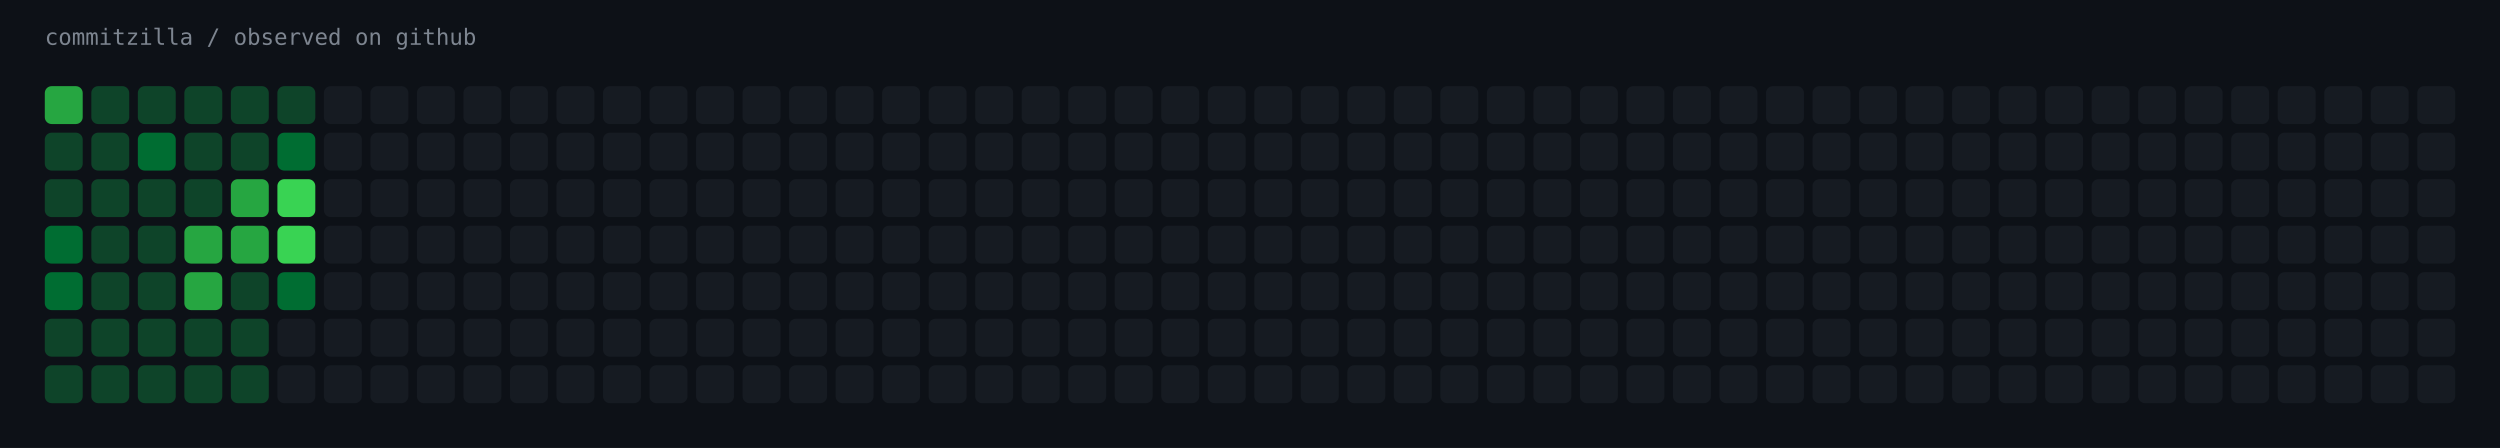
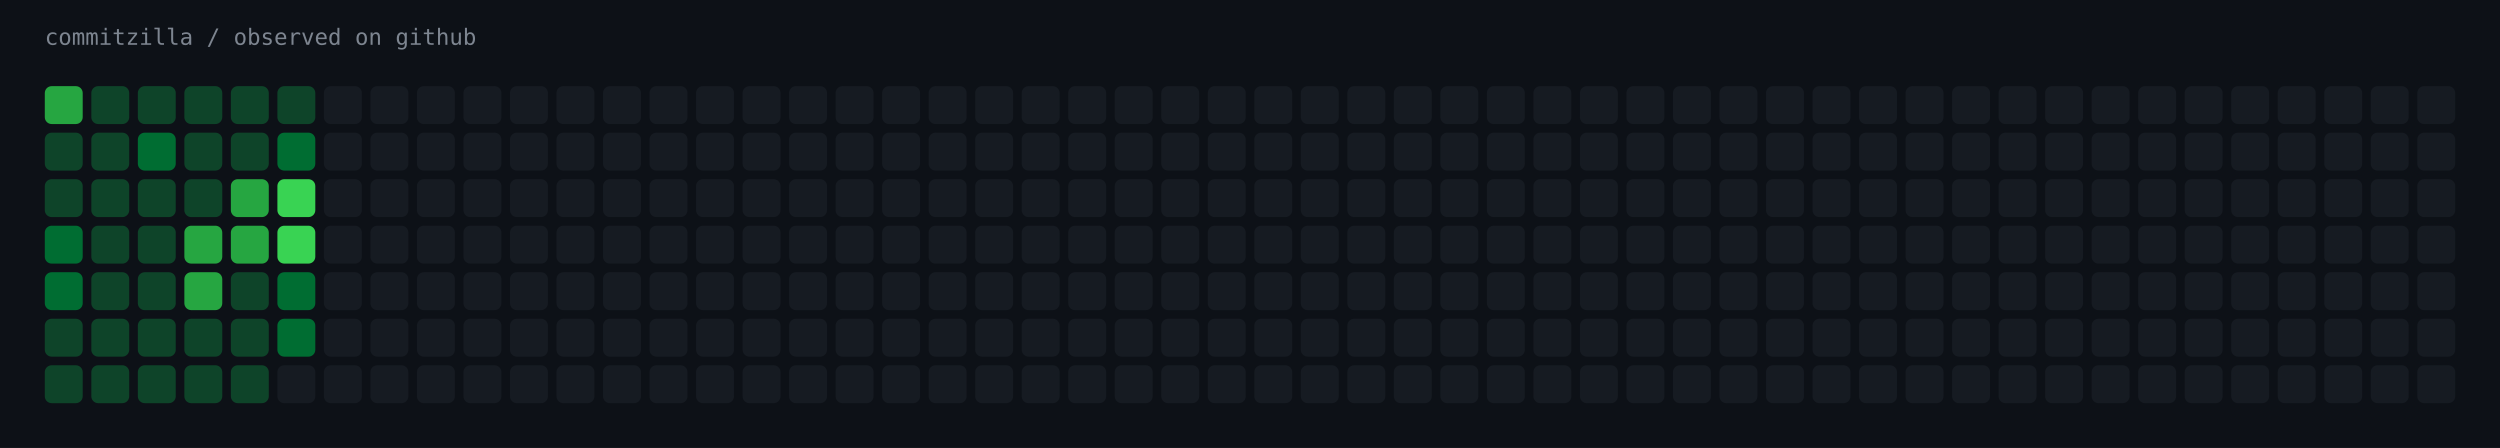
<svg xmlns="http://www.w3.org/2000/svg" width="1451" height="260" viewBox="0 0 1451 260" role="img" aria-label="commitzilla / observed on github">
  <rect width="1451" height="260" fill="#0d1117" />
  <text x="26" y="26" fill="#7d8590" font-family="ui-monospace,SFMono-Regular,Menlo,monospace" font-size="13">commitzilla / observed on github</text>
  <rect x="26" y="50" width="22" height="22" rx="4" fill="#26a641" />
  <rect x="53" y="50" width="22" height="22" rx="4" fill="#0e4429" />
  <rect x="80" y="50" width="22" height="22" rx="4" fill="#0e4429" />
  <rect x="107" y="50" width="22" height="22" rx="4" fill="#0e4429" />
  <rect x="134" y="50" width="22" height="22" rx="4" fill="#0e4429" />
  <rect x="161" y="50" width="22" height="22" rx="4" fill="#0e4429" />
  <rect x="188" y="50" width="22" height="22" rx="4" fill="#161b22" />
  <rect x="215" y="50" width="22" height="22" rx="4" fill="#161b22" />
  <rect x="242" y="50" width="22" height="22" rx="4" fill="#161b22" />
  <rect x="269" y="50" width="22" height="22" rx="4" fill="#161b22" />
  <rect x="296" y="50" width="22" height="22" rx="4" fill="#161b22" />
  <rect x="323" y="50" width="22" height="22" rx="4" fill="#161b22" />
  <rect x="350" y="50" width="22" height="22" rx="4" fill="#161b22" />
  <rect x="377" y="50" width="22" height="22" rx="4" fill="#161b22" />
  <rect x="404" y="50" width="22" height="22" rx="4" fill="#161b22" />
  <rect x="431" y="50" width="22" height="22" rx="4" fill="#161b22" />
  <rect x="458" y="50" width="22" height="22" rx="4" fill="#161b22" />
  <rect x="485" y="50" width="22" height="22" rx="4" fill="#161b22" />
  <rect x="512" y="50" width="22" height="22" rx="4" fill="#161b22" />
  <rect x="539" y="50" width="22" height="22" rx="4" fill="#161b22" />
  <rect x="566" y="50" width="22" height="22" rx="4" fill="#161b22" />
  <rect x="593" y="50" width="22" height="22" rx="4" fill="#161b22" />
  <rect x="620" y="50" width="22" height="22" rx="4" fill="#161b22" />
  <rect x="647" y="50" width="22" height="22" rx="4" fill="#161b22" />
  <rect x="674" y="50" width="22" height="22" rx="4" fill="#161b22" />
  <rect x="701" y="50" width="22" height="22" rx="4" fill="#161b22" />
  <rect x="728" y="50" width="22" height="22" rx="4" fill="#161b22" />
  <rect x="755" y="50" width="22" height="22" rx="4" fill="#161b22" />
  <rect x="782" y="50" width="22" height="22" rx="4" fill="#161b22" />
  <rect x="809" y="50" width="22" height="22" rx="4" fill="#161b22" />
  <rect x="836" y="50" width="22" height="22" rx="4" fill="#161b22" />
  <rect x="863" y="50" width="22" height="22" rx="4" fill="#161b22" />
  <rect x="890" y="50" width="22" height="22" rx="4" fill="#161b22" />
  <rect x="917" y="50" width="22" height="22" rx="4" fill="#161b22" />
  <rect x="944" y="50" width="22" height="22" rx="4" fill="#161b22" />
  <rect x="971" y="50" width="22" height="22" rx="4" fill="#161b22" />
  <rect x="998" y="50" width="22" height="22" rx="4" fill="#161b22" />
  <rect x="1025" y="50" width="22" height="22" rx="4" fill="#161b22" />
  <rect x="1052" y="50" width="22" height="22" rx="4" fill="#161b22" />
  <rect x="1079" y="50" width="22" height="22" rx="4" fill="#161b22" />
  <rect x="1106" y="50" width="22" height="22" rx="4" fill="#161b22" />
  <rect x="1133" y="50" width="22" height="22" rx="4" fill="#161b22" />
  <rect x="1160" y="50" width="22" height="22" rx="4" fill="#161b22" />
  <rect x="1187" y="50" width="22" height="22" rx="4" fill="#161b22" />
  <rect x="1214" y="50" width="22" height="22" rx="4" fill="#161b22" />
  <rect x="1241" y="50" width="22" height="22" rx="4" fill="#161b22" />
  <rect x="1268" y="50" width="22" height="22" rx="4" fill="#161b22" />
  <rect x="1295" y="50" width="22" height="22" rx="4" fill="#161b22" />
  <rect x="1322" y="50" width="22" height="22" rx="4" fill="#161b22" />
  <rect x="1349" y="50" width="22" height="22" rx="4" fill="#161b22" />
  <rect x="1376" y="50" width="22" height="22" rx="4" fill="#161b22" />
  <rect x="1403" y="50" width="22" height="22" rx="4" fill="#161b22" />
  <rect x="26" y="77" width="22" height="22" rx="4" fill="#0e4429" />
  <rect x="53" y="77" width="22" height="22" rx="4" fill="#0e4429" />
  <rect x="80" y="77" width="22" height="22" rx="4" fill="#006d32" />
  <rect x="107" y="77" width="22" height="22" rx="4" fill="#0e4429" />
  <rect x="134" y="77" width="22" height="22" rx="4" fill="#0e4429" />
  <rect x="161" y="77" width="22" height="22" rx="4" fill="#006d32" />
  <rect x="188" y="77" width="22" height="22" rx="4" fill="#161b22" />
  <rect x="215" y="77" width="22" height="22" rx="4" fill="#161b22" />
  <rect x="242" y="77" width="22" height="22" rx="4" fill="#161b22" />
  <rect x="269" y="77" width="22" height="22" rx="4" fill="#161b22" />
  <rect x="296" y="77" width="22" height="22" rx="4" fill="#161b22" />
  <rect x="323" y="77" width="22" height="22" rx="4" fill="#161b22" />
  <rect x="350" y="77" width="22" height="22" rx="4" fill="#161b22" />
  <rect x="377" y="77" width="22" height="22" rx="4" fill="#161b22" />
  <rect x="404" y="77" width="22" height="22" rx="4" fill="#161b22" />
  <rect x="431" y="77" width="22" height="22" rx="4" fill="#161b22" />
  <rect x="458" y="77" width="22" height="22" rx="4" fill="#161b22" />
  <rect x="485" y="77" width="22" height="22" rx="4" fill="#161b22" />
  <rect x="512" y="77" width="22" height="22" rx="4" fill="#161b22" />
  <rect x="539" y="77" width="22" height="22" rx="4" fill="#161b22" />
  <rect x="566" y="77" width="22" height="22" rx="4" fill="#161b22" />
  <rect x="593" y="77" width="22" height="22" rx="4" fill="#161b22" />
  <rect x="620" y="77" width="22" height="22" rx="4" fill="#161b22" />
  <rect x="647" y="77" width="22" height="22" rx="4" fill="#161b22" />
  <rect x="674" y="77" width="22" height="22" rx="4" fill="#161b22" />
  <rect x="701" y="77" width="22" height="22" rx="4" fill="#161b22" />
  <rect x="728" y="77" width="22" height="22" rx="4" fill="#161b22" />
  <rect x="755" y="77" width="22" height="22" rx="4" fill="#161b22" />
  <rect x="782" y="77" width="22" height="22" rx="4" fill="#161b22" />
  <rect x="809" y="77" width="22" height="22" rx="4" fill="#161b22" />
  <rect x="836" y="77" width="22" height="22" rx="4" fill="#161b22" />
  <rect x="863" y="77" width="22" height="22" rx="4" fill="#161b22" />
  <rect x="890" y="77" width="22" height="22" rx="4" fill="#161b22" />
  <rect x="917" y="77" width="22" height="22" rx="4" fill="#161b22" />
  <rect x="944" y="77" width="22" height="22" rx="4" fill="#161b22" />
  <rect x="971" y="77" width="22" height="22" rx="4" fill="#161b22" />
  <rect x="998" y="77" width="22" height="22" rx="4" fill="#161b22" />
  <rect x="1025" y="77" width="22" height="22" rx="4" fill="#161b22" />
  <rect x="1052" y="77" width="22" height="22" rx="4" fill="#161b22" />
  <rect x="1079" y="77" width="22" height="22" rx="4" fill="#161b22" />
  <rect x="1106" y="77" width="22" height="22" rx="4" fill="#161b22" />
  <rect x="1133" y="77" width="22" height="22" rx="4" fill="#161b22" />
  <rect x="1160" y="77" width="22" height="22" rx="4" fill="#161b22" />
  <rect x="1187" y="77" width="22" height="22" rx="4" fill="#161b22" />
  <rect x="1214" y="77" width="22" height="22" rx="4" fill="#161b22" />
  <rect x="1241" y="77" width="22" height="22" rx="4" fill="#161b22" />
  <rect x="1268" y="77" width="22" height="22" rx="4" fill="#161b22" />
  <rect x="1295" y="77" width="22" height="22" rx="4" fill="#161b22" />
  <rect x="1322" y="77" width="22" height="22" rx="4" fill="#161b22" />
  <rect x="1349" y="77" width="22" height="22" rx="4" fill="#161b22" />
  <rect x="1376" y="77" width="22" height="22" rx="4" fill="#161b22" />
  <rect x="1403" y="77" width="22" height="22" rx="4" fill="#161b22" />
  <rect x="26" y="104" width="22" height="22" rx="4" fill="#0e4429" />
  <rect x="53" y="104" width="22" height="22" rx="4" fill="#0e4429" />
  <rect x="80" y="104" width="22" height="22" rx="4" fill="#0e4429" />
  <rect x="107" y="104" width="22" height="22" rx="4" fill="#0e4429" />
  <rect x="134" y="104" width="22" height="22" rx="4" fill="#26a641" />
  <rect x="161" y="104" width="22" height="22" rx="4" fill="#39d353" />
  <rect x="188" y="104" width="22" height="22" rx="4" fill="#161b22" />
  <rect x="215" y="104" width="22" height="22" rx="4" fill="#161b22" />
  <rect x="242" y="104" width="22" height="22" rx="4" fill="#161b22" />
  <rect x="269" y="104" width="22" height="22" rx="4" fill="#161b22" />
  <rect x="296" y="104" width="22" height="22" rx="4" fill="#161b22" />
  <rect x="323" y="104" width="22" height="22" rx="4" fill="#161b22" />
  <rect x="350" y="104" width="22" height="22" rx="4" fill="#161b22" />
  <rect x="377" y="104" width="22" height="22" rx="4" fill="#161b22" />
  <rect x="404" y="104" width="22" height="22" rx="4" fill="#161b22" />
  <rect x="431" y="104" width="22" height="22" rx="4" fill="#161b22" />
  <rect x="458" y="104" width="22" height="22" rx="4" fill="#161b22" />
  <rect x="485" y="104" width="22" height="22" rx="4" fill="#161b22" />
  <rect x="512" y="104" width="22" height="22" rx="4" fill="#161b22" />
  <rect x="539" y="104" width="22" height="22" rx="4" fill="#161b22" />
  <rect x="566" y="104" width="22" height="22" rx="4" fill="#161b22" />
  <rect x="593" y="104" width="22" height="22" rx="4" fill="#161b22" />
  <rect x="620" y="104" width="22" height="22" rx="4" fill="#161b22" />
  <rect x="647" y="104" width="22" height="22" rx="4" fill="#161b22" />
  <rect x="674" y="104" width="22" height="22" rx="4" fill="#161b22" />
  <rect x="701" y="104" width="22" height="22" rx="4" fill="#161b22" />
  <rect x="728" y="104" width="22" height="22" rx="4" fill="#161b22" />
  <rect x="755" y="104" width="22" height="22" rx="4" fill="#161b22" />
  <rect x="782" y="104" width="22" height="22" rx="4" fill="#161b22" />
  <rect x="809" y="104" width="22" height="22" rx="4" fill="#161b22" />
  <rect x="836" y="104" width="22" height="22" rx="4" fill="#161b22" />
  <rect x="863" y="104" width="22" height="22" rx="4" fill="#161b22" />
  <rect x="890" y="104" width="22" height="22" rx="4" fill="#161b22" />
  <rect x="917" y="104" width="22" height="22" rx="4" fill="#161b22" />
  <rect x="944" y="104" width="22" height="22" rx="4" fill="#161b22" />
  <rect x="971" y="104" width="22" height="22" rx="4" fill="#161b22" />
  <rect x="998" y="104" width="22" height="22" rx="4" fill="#161b22" />
  <rect x="1025" y="104" width="22" height="22" rx="4" fill="#161b22" />
  <rect x="1052" y="104" width="22" height="22" rx="4" fill="#161b22" />
  <rect x="1079" y="104" width="22" height="22" rx="4" fill="#161b22" />
  <rect x="1106" y="104" width="22" height="22" rx="4" fill="#161b22" />
  <rect x="1133" y="104" width="22" height="22" rx="4" fill="#161b22" />
  <rect x="1160" y="104" width="22" height="22" rx="4" fill="#161b22" />
  <rect x="1187" y="104" width="22" height="22" rx="4" fill="#161b22" />
  <rect x="1214" y="104" width="22" height="22" rx="4" fill="#161b22" />
  <rect x="1241" y="104" width="22" height="22" rx="4" fill="#161b22" />
  <rect x="1268" y="104" width="22" height="22" rx="4" fill="#161b22" />
  <rect x="1295" y="104" width="22" height="22" rx="4" fill="#161b22" />
  <rect x="1322" y="104" width="22" height="22" rx="4" fill="#161b22" />
  <rect x="1349" y="104" width="22" height="22" rx="4" fill="#161b22" />
  <rect x="1376" y="104" width="22" height="22" rx="4" fill="#161b22" />
  <rect x="1403" y="104" width="22" height="22" rx="4" fill="#161b22" />
  <rect x="26" y="131" width="22" height="22" rx="4" fill="#006d32" />
  <rect x="53" y="131" width="22" height="22" rx="4" fill="#0e4429" />
  <rect x="80" y="131" width="22" height="22" rx="4" fill="#0e4429" />
  <rect x="107" y="131" width="22" height="22" rx="4" fill="#26a641" />
  <rect x="134" y="131" width="22" height="22" rx="4" fill="#26a641" />
  <rect x="161" y="131" width="22" height="22" rx="4" fill="#39d353" />
  <rect x="188" y="131" width="22" height="22" rx="4" fill="#161b22" />
  <rect x="215" y="131" width="22" height="22" rx="4" fill="#161b22" />
  <rect x="242" y="131" width="22" height="22" rx="4" fill="#161b22" />
  <rect x="269" y="131" width="22" height="22" rx="4" fill="#161b22" />
  <rect x="296" y="131" width="22" height="22" rx="4" fill="#161b22" />
  <rect x="323" y="131" width="22" height="22" rx="4" fill="#161b22" />
  <rect x="350" y="131" width="22" height="22" rx="4" fill="#161b22" />
  <rect x="377" y="131" width="22" height="22" rx="4" fill="#161b22" />
  <rect x="404" y="131" width="22" height="22" rx="4" fill="#161b22" />
  <rect x="431" y="131" width="22" height="22" rx="4" fill="#161b22" />
  <rect x="458" y="131" width="22" height="22" rx="4" fill="#161b22" />
  <rect x="485" y="131" width="22" height="22" rx="4" fill="#161b22" />
  <rect x="512" y="131" width="22" height="22" rx="4" fill="#161b22" />
  <rect x="539" y="131" width="22" height="22" rx="4" fill="#161b22" />
  <rect x="566" y="131" width="22" height="22" rx="4" fill="#161b22" />
  <rect x="593" y="131" width="22" height="22" rx="4" fill="#161b22" />
  <rect x="620" y="131" width="22" height="22" rx="4" fill="#161b22" />
  <rect x="647" y="131" width="22" height="22" rx="4" fill="#161b22" />
  <rect x="674" y="131" width="22" height="22" rx="4" fill="#161b22" />
  <rect x="701" y="131" width="22" height="22" rx="4" fill="#161b22" />
  <rect x="728" y="131" width="22" height="22" rx="4" fill="#161b22" />
  <rect x="755" y="131" width="22" height="22" rx="4" fill="#161b22" />
  <rect x="782" y="131" width="22" height="22" rx="4" fill="#161b22" />
  <rect x="809" y="131" width="22" height="22" rx="4" fill="#161b22" />
  <rect x="836" y="131" width="22" height="22" rx="4" fill="#161b22" />
  <rect x="863" y="131" width="22" height="22" rx="4" fill="#161b22" />
  <rect x="890" y="131" width="22" height="22" rx="4" fill="#161b22" />
  <rect x="917" y="131" width="22" height="22" rx="4" fill="#161b22" />
  <rect x="944" y="131" width="22" height="22" rx="4" fill="#161b22" />
  <rect x="971" y="131" width="22" height="22" rx="4" fill="#161b22" />
  <rect x="998" y="131" width="22" height="22" rx="4" fill="#161b22" />
  <rect x="1025" y="131" width="22" height="22" rx="4" fill="#161b22" />
  <rect x="1052" y="131" width="22" height="22" rx="4" fill="#161b22" />
  <rect x="1079" y="131" width="22" height="22" rx="4" fill="#161b22" />
  <rect x="1106" y="131" width="22" height="22" rx="4" fill="#161b22" />
  <rect x="1133" y="131" width="22" height="22" rx="4" fill="#161b22" />
  <rect x="1160" y="131" width="22" height="22" rx="4" fill="#161b22" />
  <rect x="1187" y="131" width="22" height="22" rx="4" fill="#161b22" />
  <rect x="1214" y="131" width="22" height="22" rx="4" fill="#161b22" />
  <rect x="1241" y="131" width="22" height="22" rx="4" fill="#161b22" />
  <rect x="1268" y="131" width="22" height="22" rx="4" fill="#161b22" />
  <rect x="1295" y="131" width="22" height="22" rx="4" fill="#161b22" />
  <rect x="1322" y="131" width="22" height="22" rx="4" fill="#161b22" />
  <rect x="1349" y="131" width="22" height="22" rx="4" fill="#161b22" />
  <rect x="1376" y="131" width="22" height="22" rx="4" fill="#161b22" />
  <rect x="1403" y="131" width="22" height="22" rx="4" fill="#161b22" />
  <rect x="26" y="158" width="22" height="22" rx="4" fill="#006d32" />
  <rect x="53" y="158" width="22" height="22" rx="4" fill="#0e4429" />
  <rect x="80" y="158" width="22" height="22" rx="4" fill="#0e4429" />
  <rect x="107" y="158" width="22" height="22" rx="4" fill="#26a641" />
  <rect x="134" y="158" width="22" height="22" rx="4" fill="#0e4429" />
  <rect x="161" y="158" width="22" height="22" rx="4" fill="#006d32" />
  <rect x="188" y="158" width="22" height="22" rx="4" fill="#161b22" />
  <rect x="215" y="158" width="22" height="22" rx="4" fill="#161b22" />
  <rect x="242" y="158" width="22" height="22" rx="4" fill="#161b22" />
  <rect x="269" y="158" width="22" height="22" rx="4" fill="#161b22" />
  <rect x="296" y="158" width="22" height="22" rx="4" fill="#161b22" />
  <rect x="323" y="158" width="22" height="22" rx="4" fill="#161b22" />
  <rect x="350" y="158" width="22" height="22" rx="4" fill="#161b22" />
  <rect x="377" y="158" width="22" height="22" rx="4" fill="#161b22" />
  <rect x="404" y="158" width="22" height="22" rx="4" fill="#161b22" />
  <rect x="431" y="158" width="22" height="22" rx="4" fill="#161b22" />
  <rect x="458" y="158" width="22" height="22" rx="4" fill="#161b22" />
  <rect x="485" y="158" width="22" height="22" rx="4" fill="#161b22" />
  <rect x="512" y="158" width="22" height="22" rx="4" fill="#161b22" />
  <rect x="539" y="158" width="22" height="22" rx="4" fill="#161b22" />
  <rect x="566" y="158" width="22" height="22" rx="4" fill="#161b22" />
  <rect x="593" y="158" width="22" height="22" rx="4" fill="#161b22" />
  <rect x="620" y="158" width="22" height="22" rx="4" fill="#161b22" />
  <rect x="647" y="158" width="22" height="22" rx="4" fill="#161b22" />
  <rect x="674" y="158" width="22" height="22" rx="4" fill="#161b22" />
  <rect x="701" y="158" width="22" height="22" rx="4" fill="#161b22" />
  <rect x="728" y="158" width="22" height="22" rx="4" fill="#161b22" />
  <rect x="755" y="158" width="22" height="22" rx="4" fill="#161b22" />
  <rect x="782" y="158" width="22" height="22" rx="4" fill="#161b22" />
  <rect x="809" y="158" width="22" height="22" rx="4" fill="#161b22" />
  <rect x="836" y="158" width="22" height="22" rx="4" fill="#161b22" />
  <rect x="863" y="158" width="22" height="22" rx="4" fill="#161b22" />
  <rect x="890" y="158" width="22" height="22" rx="4" fill="#161b22" />
  <rect x="917" y="158" width="22" height="22" rx="4" fill="#161b22" />
  <rect x="944" y="158" width="22" height="22" rx="4" fill="#161b22" />
  <rect x="971" y="158" width="22" height="22" rx="4" fill="#161b22" />
  <rect x="998" y="158" width="22" height="22" rx="4" fill="#161b22" />
  <rect x="1025" y="158" width="22" height="22" rx="4" fill="#161b22" />
  <rect x="1052" y="158" width="22" height="22" rx="4" fill="#161b22" />
  <rect x="1079" y="158" width="22" height="22" rx="4" fill="#161b22" />
  <rect x="1106" y="158" width="22" height="22" rx="4" fill="#161b22" />
  <rect x="1133" y="158" width="22" height="22" rx="4" fill="#161b22" />
  <rect x="1160" y="158" width="22" height="22" rx="4" fill="#161b22" />
  <rect x="1187" y="158" width="22" height="22" rx="4" fill="#161b22" />
  <rect x="1214" y="158" width="22" height="22" rx="4" fill="#161b22" />
  <rect x="1241" y="158" width="22" height="22" rx="4" fill="#161b22" />
  <rect x="1268" y="158" width="22" height="22" rx="4" fill="#161b22" />
  <rect x="1295" y="158" width="22" height="22" rx="4" fill="#161b22" />
  <rect x="1322" y="158" width="22" height="22" rx="4" fill="#161b22" />
  <rect x="1349" y="158" width="22" height="22" rx="4" fill="#161b22" />
  <rect x="1376" y="158" width="22" height="22" rx="4" fill="#161b22" />
  <rect x="1403" y="158" width="22" height="22" rx="4" fill="#161b22" />
  <rect x="26" y="185" width="22" height="22" rx="4" fill="#0e4429" />
  <rect x="53" y="185" width="22" height="22" rx="4" fill="#0e4429" />
  <rect x="80" y="185" width="22" height="22" rx="4" fill="#0e4429" />
  <rect x="107" y="185" width="22" height="22" rx="4" fill="#0e4429" />
  <rect x="134" y="185" width="22" height="22" rx="4" fill="#0e4429" />
-   <rect x="161" y="185" width="22" height="22" rx="4" fill="#161b22" />
+   <rect x="161" y="185" width="22" height="22" rx="4" fill="#006d32" />
  <rect x="188" y="185" width="22" height="22" rx="4" fill="#161b22" />
  <rect x="215" y="185" width="22" height="22" rx="4" fill="#161b22" />
  <rect x="242" y="185" width="22" height="22" rx="4" fill="#161b22" />
  <rect x="269" y="185" width="22" height="22" rx="4" fill="#161b22" />
  <rect x="296" y="185" width="22" height="22" rx="4" fill="#161b22" />
  <rect x="323" y="185" width="22" height="22" rx="4" fill="#161b22" />
  <rect x="350" y="185" width="22" height="22" rx="4" fill="#161b22" />
  <rect x="377" y="185" width="22" height="22" rx="4" fill="#161b22" />
  <rect x="404" y="185" width="22" height="22" rx="4" fill="#161b22" />
  <rect x="431" y="185" width="22" height="22" rx="4" fill="#161b22" />
  <rect x="458" y="185" width="22" height="22" rx="4" fill="#161b22" />
  <rect x="485" y="185" width="22" height="22" rx="4" fill="#161b22" />
  <rect x="512" y="185" width="22" height="22" rx="4" fill="#161b22" />
  <rect x="539" y="185" width="22" height="22" rx="4" fill="#161b22" />
  <rect x="566" y="185" width="22" height="22" rx="4" fill="#161b22" />
  <rect x="593" y="185" width="22" height="22" rx="4" fill="#161b22" />
  <rect x="620" y="185" width="22" height="22" rx="4" fill="#161b22" />
  <rect x="647" y="185" width="22" height="22" rx="4" fill="#161b22" />
  <rect x="674" y="185" width="22" height="22" rx="4" fill="#161b22" />
  <rect x="701" y="185" width="22" height="22" rx="4" fill="#161b22" />
  <rect x="728" y="185" width="22" height="22" rx="4" fill="#161b22" />
  <rect x="755" y="185" width="22" height="22" rx="4" fill="#161b22" />
  <rect x="782" y="185" width="22" height="22" rx="4" fill="#161b22" />
  <rect x="809" y="185" width="22" height="22" rx="4" fill="#161b22" />
  <rect x="836" y="185" width="22" height="22" rx="4" fill="#161b22" />
  <rect x="863" y="185" width="22" height="22" rx="4" fill="#161b22" />
  <rect x="890" y="185" width="22" height="22" rx="4" fill="#161b22" />
  <rect x="917" y="185" width="22" height="22" rx="4" fill="#161b22" />
  <rect x="944" y="185" width="22" height="22" rx="4" fill="#161b22" />
  <rect x="971" y="185" width="22" height="22" rx="4" fill="#161b22" />
  <rect x="998" y="185" width="22" height="22" rx="4" fill="#161b22" />
  <rect x="1025" y="185" width="22" height="22" rx="4" fill="#161b22" />
  <rect x="1052" y="185" width="22" height="22" rx="4" fill="#161b22" />
  <rect x="1079" y="185" width="22" height="22" rx="4" fill="#161b22" />
  <rect x="1106" y="185" width="22" height="22" rx="4" fill="#161b22" />
  <rect x="1133" y="185" width="22" height="22" rx="4" fill="#161b22" />
  <rect x="1160" y="185" width="22" height="22" rx="4" fill="#161b22" />
  <rect x="1187" y="185" width="22" height="22" rx="4" fill="#161b22" />
  <rect x="1214" y="185" width="22" height="22" rx="4" fill="#161b22" />
  <rect x="1241" y="185" width="22" height="22" rx="4" fill="#161b22" />
  <rect x="1268" y="185" width="22" height="22" rx="4" fill="#161b22" />
  <rect x="1295" y="185" width="22" height="22" rx="4" fill="#161b22" />
  <rect x="1322" y="185" width="22" height="22" rx="4" fill="#161b22" />
  <rect x="1349" y="185" width="22" height="22" rx="4" fill="#161b22" />
  <rect x="1376" y="185" width="22" height="22" rx="4" fill="#161b22" />
  <rect x="1403" y="185" width="22" height="22" rx="4" fill="#161b22" />
  <rect x="26" y="212" width="22" height="22" rx="4" fill="#0e4429" />
  <rect x="53" y="212" width="22" height="22" rx="4" fill="#0e4429" />
  <rect x="80" y="212" width="22" height="22" rx="4" fill="#0e4429" />
  <rect x="107" y="212" width="22" height="22" rx="4" fill="#0e4429" />
  <rect x="134" y="212" width="22" height="22" rx="4" fill="#0e4429" />
  <rect x="161" y="212" width="22" height="22" rx="4" fill="#161b22" />
  <rect x="188" y="212" width="22" height="22" rx="4" fill="#161b22" />
  <rect x="215" y="212" width="22" height="22" rx="4" fill="#161b22" />
  <rect x="242" y="212" width="22" height="22" rx="4" fill="#161b22" />
  <rect x="269" y="212" width="22" height="22" rx="4" fill="#161b22" />
  <rect x="296" y="212" width="22" height="22" rx="4" fill="#161b22" />
  <rect x="323" y="212" width="22" height="22" rx="4" fill="#161b22" />
  <rect x="350" y="212" width="22" height="22" rx="4" fill="#161b22" />
  <rect x="377" y="212" width="22" height="22" rx="4" fill="#161b22" />
  <rect x="404" y="212" width="22" height="22" rx="4" fill="#161b22" />
  <rect x="431" y="212" width="22" height="22" rx="4" fill="#161b22" />
  <rect x="458" y="212" width="22" height="22" rx="4" fill="#161b22" />
  <rect x="485" y="212" width="22" height="22" rx="4" fill="#161b22" />
  <rect x="512" y="212" width="22" height="22" rx="4" fill="#161b22" />
  <rect x="539" y="212" width="22" height="22" rx="4" fill="#161b22" />
  <rect x="566" y="212" width="22" height="22" rx="4" fill="#161b22" />
  <rect x="593" y="212" width="22" height="22" rx="4" fill="#161b22" />
  <rect x="620" y="212" width="22" height="22" rx="4" fill="#161b22" />
  <rect x="647" y="212" width="22" height="22" rx="4" fill="#161b22" />
  <rect x="674" y="212" width="22" height="22" rx="4" fill="#161b22" />
  <rect x="701" y="212" width="22" height="22" rx="4" fill="#161b22" />
  <rect x="728" y="212" width="22" height="22" rx="4" fill="#161b22" />
  <rect x="755" y="212" width="22" height="22" rx="4" fill="#161b22" />
  <rect x="782" y="212" width="22" height="22" rx="4" fill="#161b22" />
  <rect x="809" y="212" width="22" height="22" rx="4" fill="#161b22" />
  <rect x="836" y="212" width="22" height="22" rx="4" fill="#161b22" />
  <rect x="863" y="212" width="22" height="22" rx="4" fill="#161b22" />
  <rect x="890" y="212" width="22" height="22" rx="4" fill="#161b22" />
  <rect x="917" y="212" width="22" height="22" rx="4" fill="#161b22" />
  <rect x="944" y="212" width="22" height="22" rx="4" fill="#161b22" />
  <rect x="971" y="212" width="22" height="22" rx="4" fill="#161b22" />
  <rect x="998" y="212" width="22" height="22" rx="4" fill="#161b22" />
  <rect x="1025" y="212" width="22" height="22" rx="4" fill="#161b22" />
  <rect x="1052" y="212" width="22" height="22" rx="4" fill="#161b22" />
  <rect x="1079" y="212" width="22" height="22" rx="4" fill="#161b22" />
  <rect x="1106" y="212" width="22" height="22" rx="4" fill="#161b22" />
  <rect x="1133" y="212" width="22" height="22" rx="4" fill="#161b22" />
  <rect x="1160" y="212" width="22" height="22" rx="4" fill="#161b22" />
  <rect x="1187" y="212" width="22" height="22" rx="4" fill="#161b22" />
  <rect x="1214" y="212" width="22" height="22" rx="4" fill="#161b22" />
  <rect x="1241" y="212" width="22" height="22" rx="4" fill="#161b22" />
  <rect x="1268" y="212" width="22" height="22" rx="4" fill="#161b22" />
  <rect x="1295" y="212" width="22" height="22" rx="4" fill="#161b22" />
  <rect x="1322" y="212" width="22" height="22" rx="4" fill="#161b22" />
  <rect x="1349" y="212" width="22" height="22" rx="4" fill="#161b22" />
  <rect x="1376" y="212" width="22" height="22" rx="4" fill="#161b22" />
  <rect x="1403" y="212" width="22" height="22" rx="4" fill="#161b22" />
</svg>
